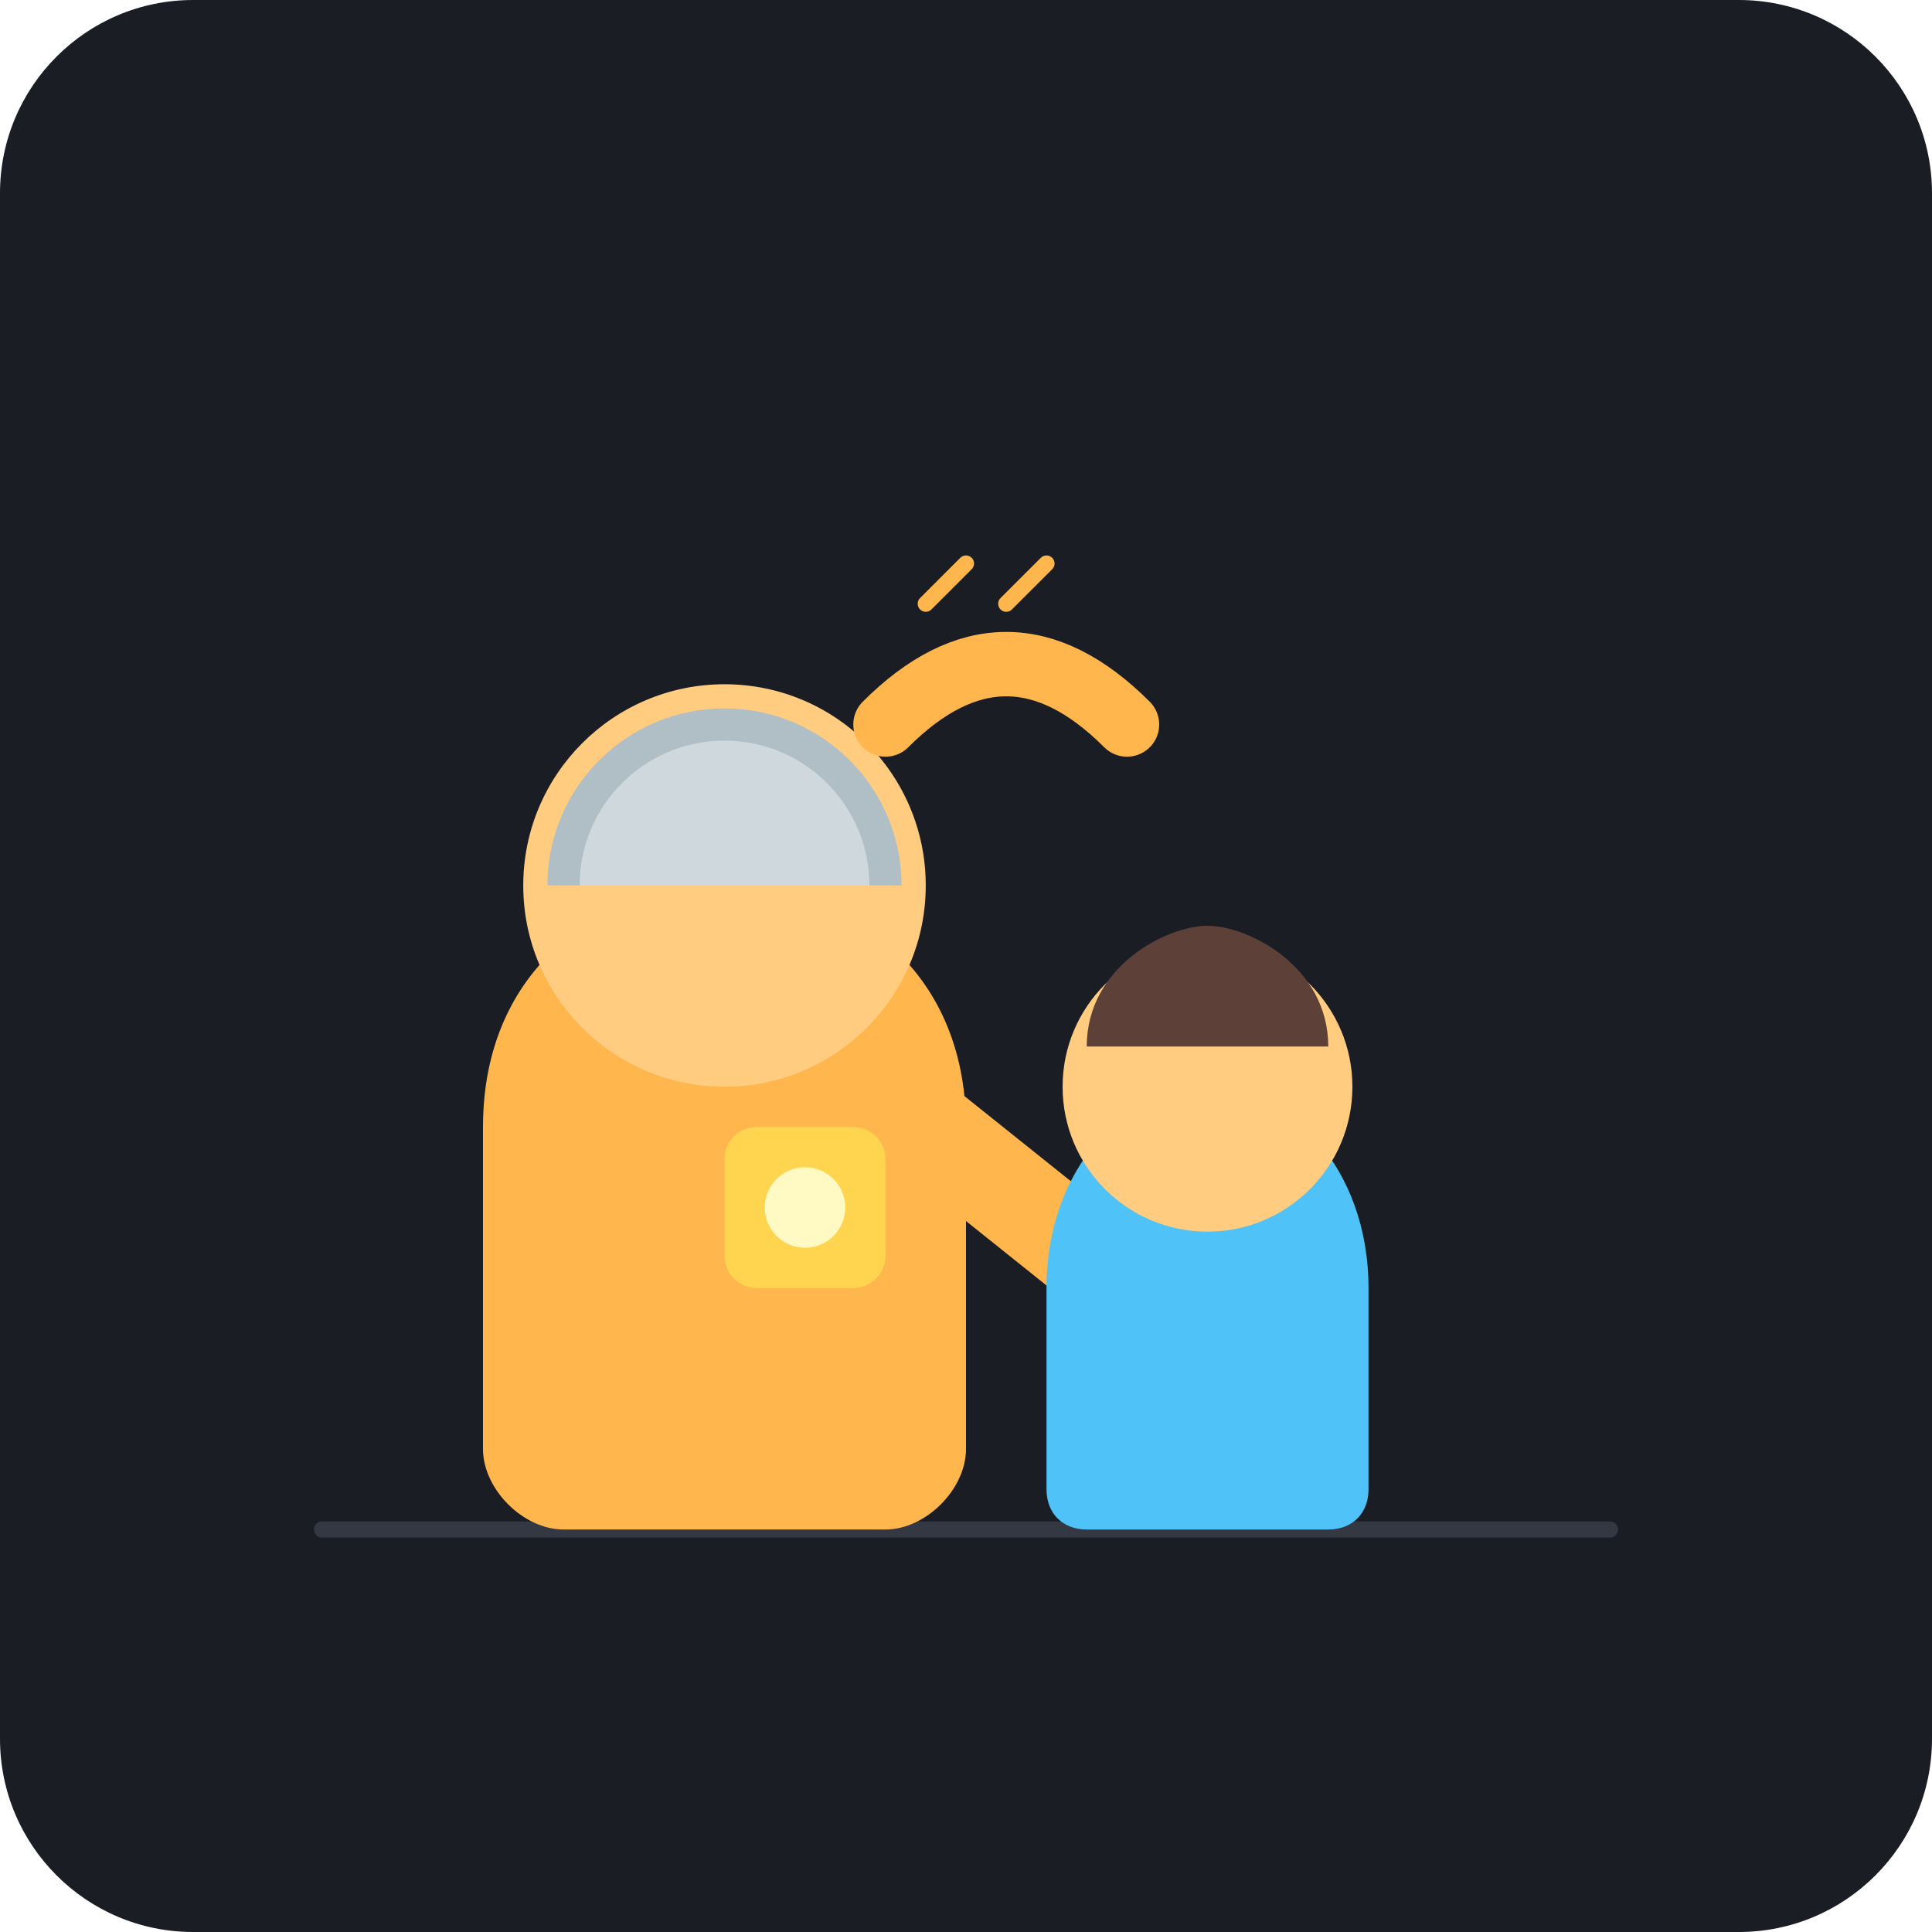
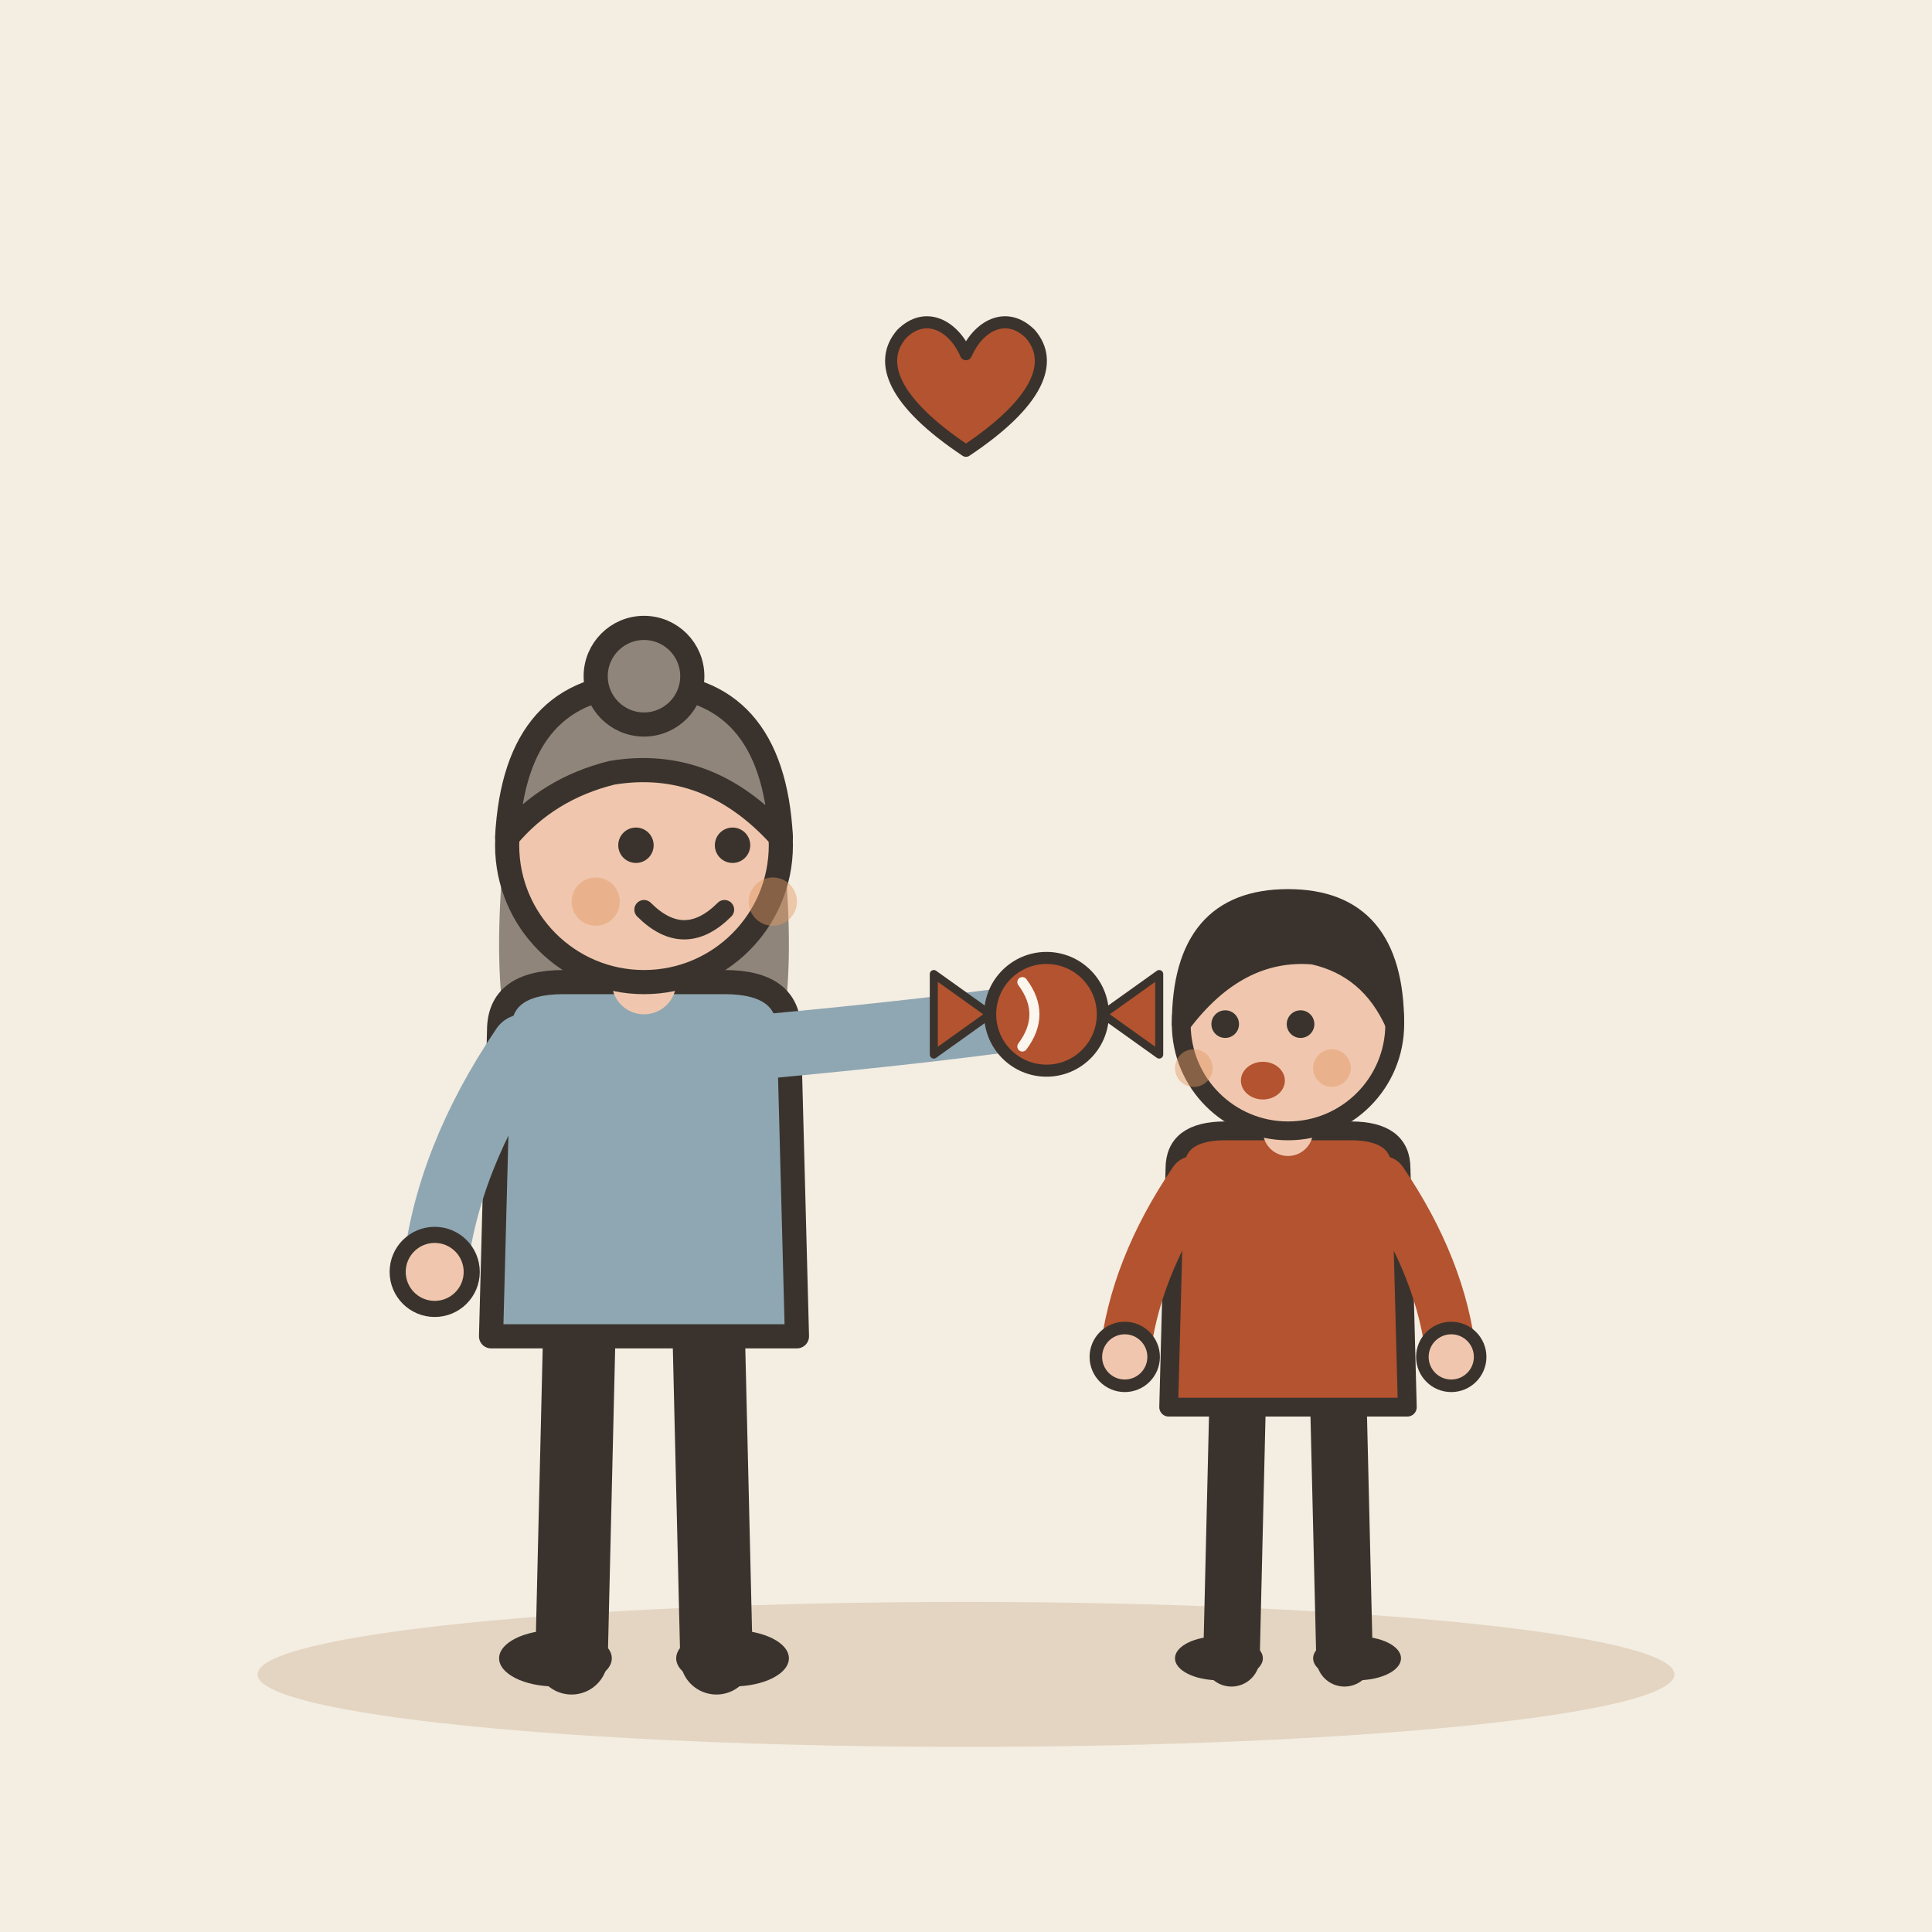
- <svg xmlns="http://www.w3.org/2000/svg" viewBox="0 0 240 240">
-   <rect width="240" height="240" rx="24" fill="#1A1D24" />
-   <path d="M40 190 L200 190" stroke="#333842" stroke-width="2" stroke-linecap="round" />
-   <g transform="translate(60, 80)">
-     <path d="M30 110 L10 110 C5 110 0 105 0 100 L0 60 C0 40 15 30 30 30 C45 30 60 40 60 60 L60 100 C60 105 55 110 50 110 L30 110" fill="#FFB74D" />
-     <circle cx="30" cy="30" r="25" fill="#FFCC80" />
-     <path d="M10 30 A20 20 0 0 1 50 30" fill="#CFD8DC" stroke="#B0BEC5" stroke-width="4" />
-     <path d="M55 60 L80 80" stroke="#FFB74D" stroke-width="12" stroke-linecap="round" />
+ <svg xmlns="http://www.w3.org/2000/svg" viewBox="0 0 240 240" data-style="editorial">
+   <rect width="240" height="240" fill="#F4EDE2" />
+   <ellipse cx="120" cy="208" rx="88" ry="9" fill="#E3D5C1" />
+   <g transform="translate(80 206)">
+     <path d="M-8 -42L-9 0" stroke="#3A332D" stroke-width="9" stroke-linecap="round" fill="none" />
+     <path d="M8 -42L9 0" stroke="#3A332D" stroke-width="9" stroke-linecap="round" fill="none" />
+     <ellipse cx="-11" cy="0" rx="7" ry="3.5" fill="#3A332D" />
+     <ellipse cx="11" cy="0" rx="7" ry="3.5" fill="#3A332D" />
+     <path d="M-17 -104Q-20 -78 -14 -70L-6 -78L6 -78L14 -70Q20 -78 17 -104Z" fill="#8F857A" />
+     <path d="M-18 -78Q-18 -84 -10 -84L10 -84Q18 -84 18 -78L19 -40L-19 -40Z" fill="#8FA7B3" stroke="#3A332D" stroke-width="3" stroke-linecap="round" stroke-linejoin="round" />
+     <path d="M-15 -76Q-24.5 -62 -26 -48" fill="none" stroke="#8FA7B3" stroke-width="8" stroke-linecap="round" stroke-linejoin="round" />
+     <circle cx="-26" cy="-48" r="4.6" fill="#F0C7AE" stroke="#3A332D" stroke-linecap="round" stroke-linejoin="round" stroke-width="2" />
+     <path d="M15 -76Q36.5 -78 50 -80" fill="none" stroke="#8FA7B3" stroke-width="8" stroke-linecap="round" stroke-linejoin="round" />
+     <circle cx="50" cy="-80" r="4.6" fill="#F0C7AE" stroke="#3A332D" stroke-linecap="round" stroke-linejoin="round" stroke-width="2" />
+     <path d="M0 -84L0 -88" stroke="#F0C7AE" stroke-width="8" stroke-linecap="round" fill="none" />
+     <circle cx="0" cy="-101" r="17" fill="#F0C7AE" stroke="#3A332D" stroke-width="3" stroke-linecap="round" stroke-linejoin="round" />
+     <path d="M-17 -102Q-16 -121 0 -121Q16 -121 17 -102Q8 -112 -4 -110Q-12 -108 -17 -102Z" fill="#8F857A" stroke="#3A332D" stroke-width="3" stroke-linecap="round" stroke-linejoin="round" />
+     <circle cx="0" cy="-122" r="6" fill="#8F857A" stroke="#3A332D" stroke-width="3" stroke-linecap="round" stroke-linejoin="round" />
+     <circle cx="-1" cy="-101" r="2.2" fill="#3A332D" />
+     <circle cx="11" cy="-101" r="2.2" fill="#3A332D" />
+     <path d="M0 -93Q5 -88 10 -93" fill="none" stroke="#3A332D" stroke-width="2.4" stroke-linecap="round" stroke-linejoin="round" />
+     <circle cx="-6" cy="-94" r="3" fill="#E39A62" opacity="0.45" />
+     <circle cx="16" cy="-94" r="3" fill="#E39A62" opacity="0.45" />
+     <g transform="translate(50 -80) scale(0.5 0.5)">
+       <circle cx="0" cy="0" r="14" fill="#B4532F" stroke="#3A332D" stroke-width="3" stroke-linecap="round" stroke-linejoin="round" />
+       <path d="M-14 0L-28 -10L-28 10Z" fill="#B4532F" stroke="#3A332D" stroke-width="2" stroke-linecap="round" stroke-linejoin="round" />
+       <path d="M14 0L28 -10L28 10Z" fill="#B4532F" stroke="#3A332D" stroke-width="2" stroke-linecap="round" stroke-linejoin="round" />
+       <path d="M-6 -8Q0 0 -6 8" fill="none" stroke="#FBF6EE" stroke-width="2.5" stroke-linecap="round" stroke-linejoin="round" />
+     </g>
  </g>
-   <g transform="translate(130, 110)">
-     <path d="M20 80 L5 80 C2 80 0 78 0 75 L0 50 C0 35 10 25 20 25 C30 25 40 35 40 50 L40 75 C40 78 38 80 35 80 L20 80" fill="#4FC3F7" />
-     <circle cx="20" cy="25" r="18" fill="#FFCC80" />
-     <path d="M5 20 C5 10 15 5 20 5 C25 5 35 10 35 20" fill="#5D4037" />
+   <g transform="translate(160 206) scale(0.78 0.78)">
+     <path d="M-8 -42L-9 0" stroke="#3A332D" stroke-width="9" stroke-linecap="round" fill="none" />
+     <path d="M8 -42L9 0" stroke="#3A332D" stroke-width="9" stroke-linecap="round" fill="none" />
+     <ellipse cx="-11" cy="0" rx="7" ry="3.5" fill="#3A332D" />
+     <ellipse cx="11" cy="0" rx="7" ry="3.5" fill="#3A332D" />
+     <path d="M-18 -78Q-18 -84 -10 -84L10 -84Q18 -84 18 -78L19 -40L-19 -40Z" fill="#B4532F" stroke="#3A332D" stroke-width="3" stroke-linecap="round" stroke-linejoin="round" />
+     <path d="M-15 -76Q-24.5 -62 -26 -48" fill="none" stroke="#B4532F" stroke-width="8" stroke-linecap="round" stroke-linejoin="round" />
+     <circle cx="-26" cy="-48" r="4.6" fill="#F0C7AE" stroke="#3A332D" stroke-linecap="round" stroke-linejoin="round" stroke-width="2" />
+     <path d="M15 -76Q24.5 -62 26 -48" fill="none" stroke="#B4532F" stroke-width="8" stroke-linecap="round" stroke-linejoin="round" />
+     <circle cx="26" cy="-48" r="4.6" fill="#F0C7AE" stroke="#3A332D" stroke-linecap="round" stroke-linejoin="round" stroke-width="2" />
+     <path d="M0 -84L0 -88" stroke="#F0C7AE" stroke-width="8" stroke-linecap="round" fill="none" />
+     <circle cx="0" cy="-101" r="17" fill="#F0C7AE" stroke="#3A332D" stroke-width="3" stroke-linecap="round" stroke-linejoin="round" />
+     <path d="M-17 -101Q-17 -121 0 -121Q17 -121 17 -101Q13 -110 4 -112Q-8 -113 -17 -101Z" fill="#3A332D" stroke="#3A332D" stroke-width="3" stroke-linecap="round" stroke-linejoin="round" />
+     <circle cx="-10" cy="-101" r="2.2" fill="#3A332D" />
+     <circle cx="2" cy="-101" r="2.2" fill="#3A332D" />
+     <ellipse cx="-4" cy="-92" rx="3.5" ry="3" fill="#B4532F" />
+     <circle cx="-15" cy="-94" r="3" fill="#E39A62" opacity="0.45" />
+     <circle cx="7" cy="-94" r="3" fill="#E39A62" opacity="0.45" />
  </g>
-   <g transform="translate(140, 90)">
-     <path d="M0 0 C-10 -10 -20 -10 -30 0" stroke="#FFB74D" stroke-width="8" stroke-linecap="round" fill="none" />
-     <path d="M-15 -15 L-10 -20" stroke="#FFB74D" stroke-width="2" stroke-linecap="round" />
-     <path d="M-25 -15 L-20 -20" stroke="#FFB74D" stroke-width="2" stroke-linecap="round" />
-   </g>
-   <g transform="translate(90, 140)">
-     <rect x="0" y="0" width="20" height="20" rx="4" fill="#FFD54F" />
-     <circle cx="10" cy="10" r="5" fill="#FFF9C4" />
+   <g transform="translate(120 50) scale(0.5 0.5)">
+     <path d="M0 12C-18 0 -22 -10 -16 -17C-10 -23 -3 -19 0 -12C3 -19 10 -23 16 -17C22 -10 18 0 0 12Z" fill="#B4532F" stroke="#3A332D" stroke-width="3" stroke-linecap="round" stroke-linejoin="round" />
  </g>
</svg>
